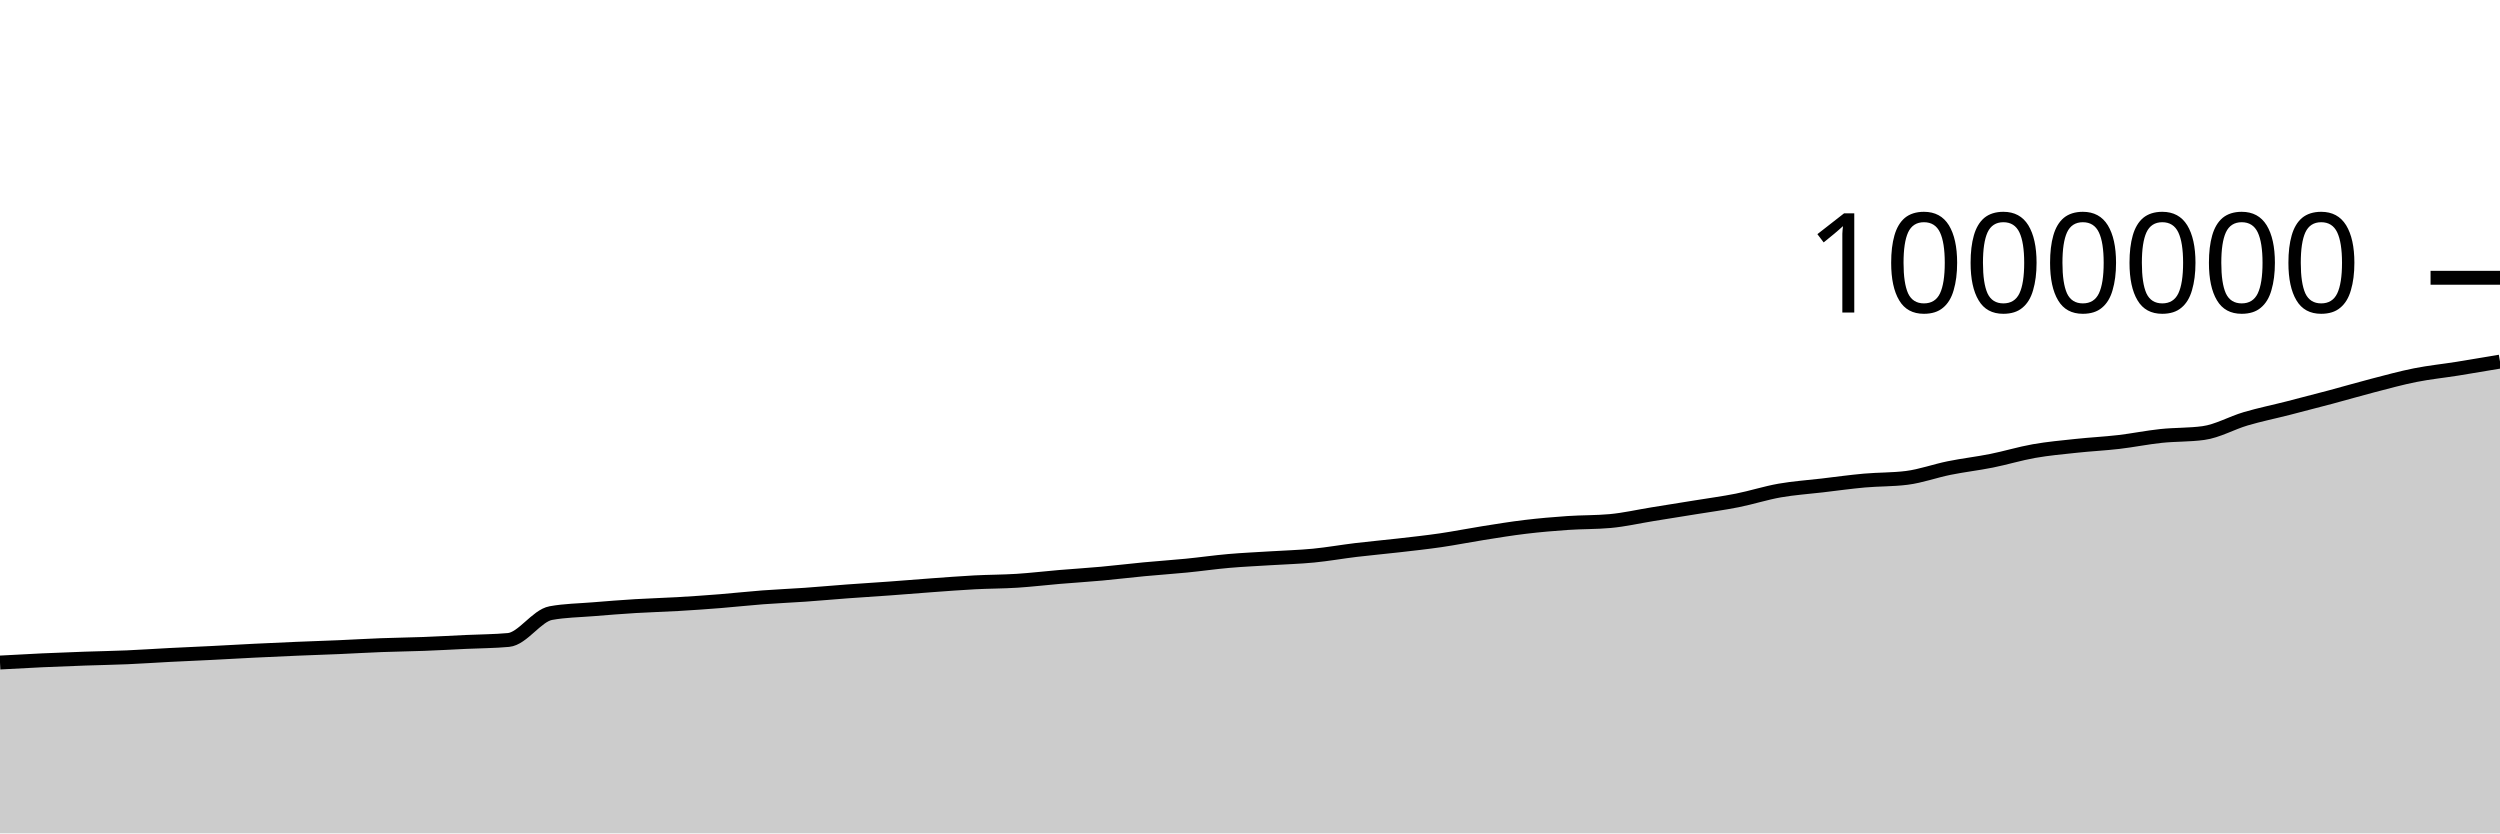
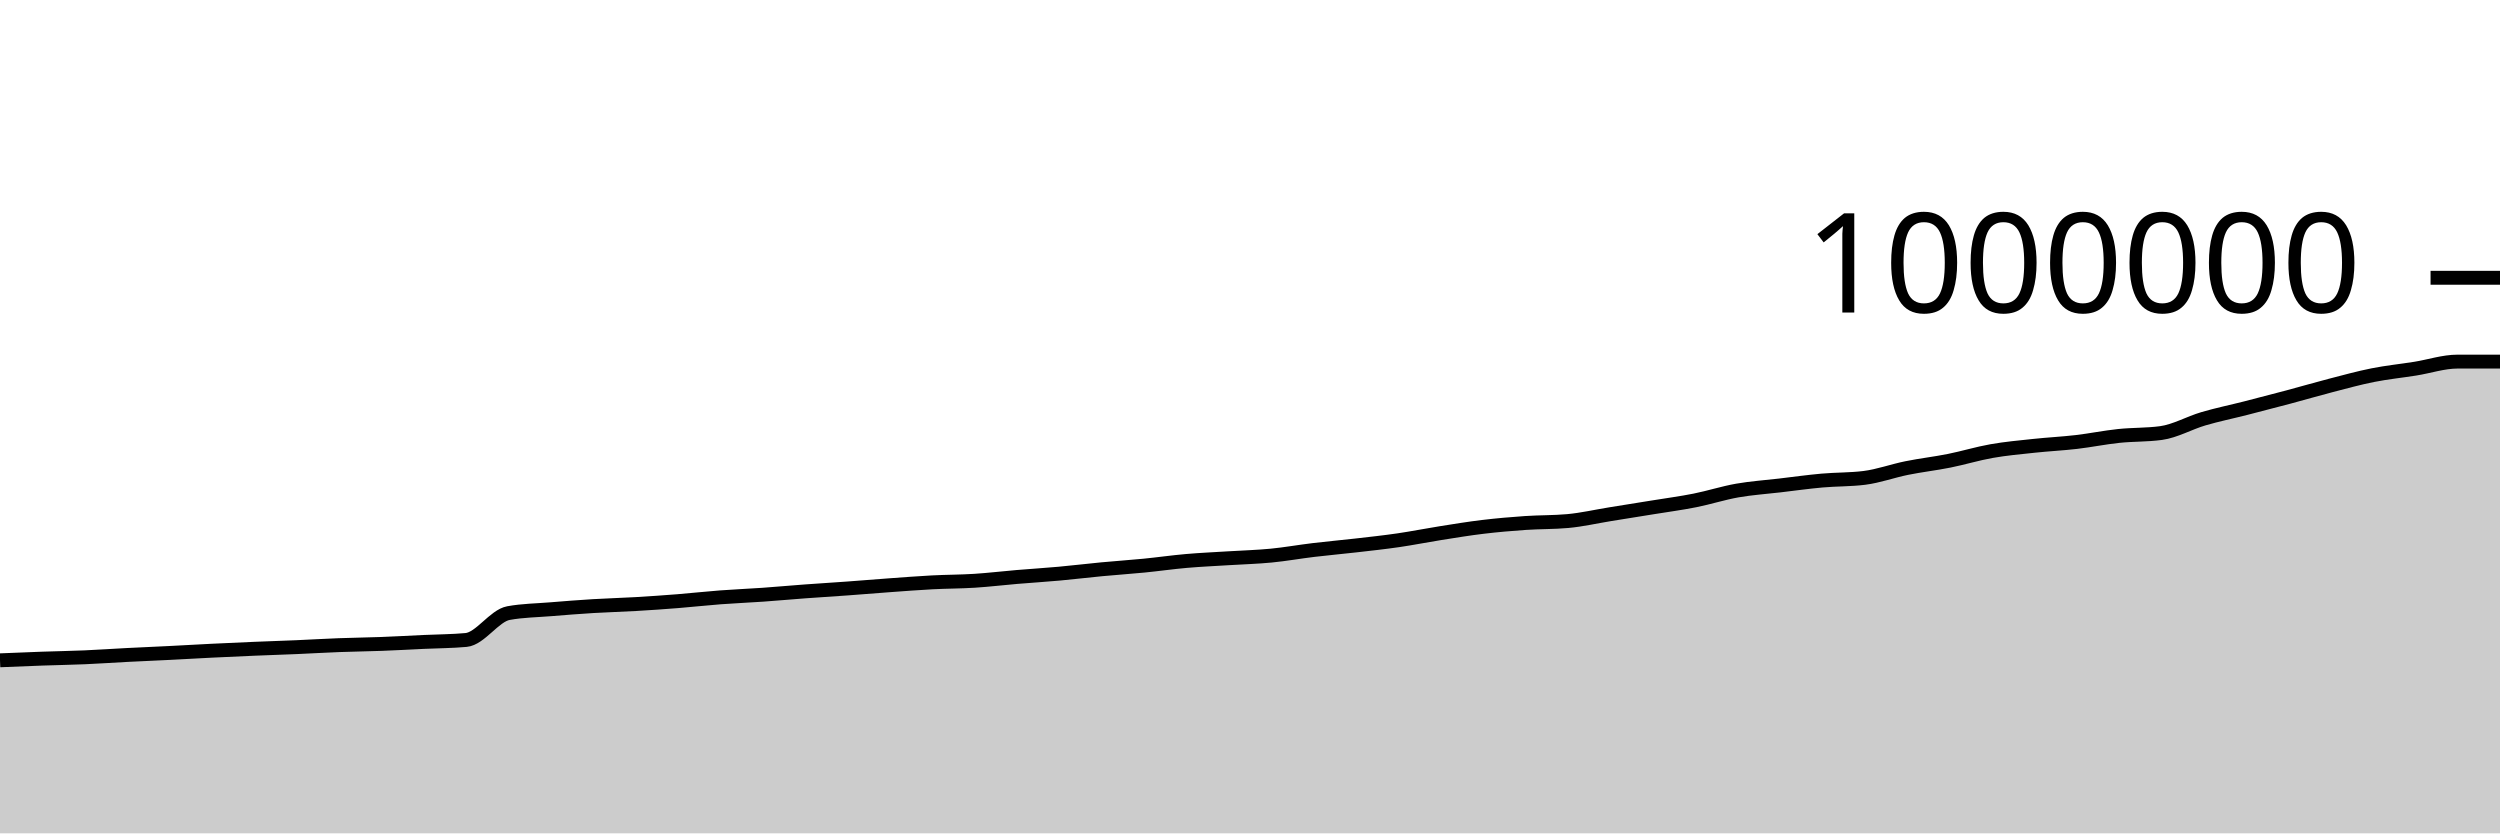
<svg xmlns="http://www.w3.org/2000/svg" viewBox="0 0 180 60">
  <g transform="translate(0,20)">
-     <path class="area" fill="rgba(0, 0, 0, 0.2)" d="M0,27.702C1.017,27.645,2.034,27.589,3.051,27.542C4.068,27.495,5.085,27.457,6.102,27.421C7.119,27.385,8.136,27.37,9.153,27.326C10.169,27.282,11.186,27.21,12.203,27.158C13.22,27.106,14.237,27.064,15.254,27.013C16.271,26.962,17.288,26.901,18.305,26.851C19.322,26.801,20.339,26.755,21.356,26.712C22.373,26.669,23.39,26.637,24.407,26.594C25.424,26.55,26.441,26.488,27.458,26.45C28.475,26.411,29.492,26.402,30.508,26.363C31.525,26.325,32.542,26.267,33.559,26.219C34.576,26.171,35.593,26.172,36.61,26.078C37.627,25.984,38.644,24.328,39.661,24.143C40.678,23.957,41.695,23.949,42.712,23.865C43.729,23.781,44.746,23.701,45.763,23.639C46.78,23.577,47.797,23.553,48.814,23.493C49.831,23.434,50.847,23.363,51.864,23.282C52.881,23.201,53.898,23.086,54.915,23.009C55.932,22.932,56.949,22.892,57.966,22.821C58.983,22.749,60,22.655,61.017,22.58C62.034,22.505,63.051,22.444,64.068,22.37C65.085,22.296,66.102,22.21,67.119,22.136C68.136,22.063,69.153,21.983,70.169,21.929C71.186,21.876,72.203,21.88,73.22,21.816C74.237,21.751,75.254,21.628,76.271,21.542C77.288,21.457,78.305,21.395,79.322,21.302C80.339,21.21,81.356,21.084,82.373,20.988C83.39,20.891,84.407,20.825,85.424,20.725C86.441,20.625,87.458,20.477,88.475,20.389C89.492,20.3,90.508,20.258,91.525,20.193C92.542,20.129,93.559,20.103,94.576,20.004C95.593,19.905,96.61,19.722,97.627,19.6C98.644,19.478,99.661,19.389,100.678,19.272C101.695,19.155,102.712,19.046,103.729,18.898C104.746,18.75,105.763,18.544,106.78,18.384C107.797,18.223,108.814,18.055,109.831,17.934C110.847,17.812,111.864,17.725,112.881,17.655C113.898,17.585,114.915,17.609,115.932,17.516C116.949,17.423,117.966,17.187,118.983,17.023C120,16.859,121.017,16.697,122.034,16.532C123.051,16.366,124.068,16.233,125.085,16.03C126.102,15.828,127.119,15.497,128.136,15.318C129.153,15.139,130.169,15.074,131.186,14.954C132.203,14.834,133.22,14.691,134.237,14.6C135.254,14.509,136.271,14.536,137.288,14.407C138.305,14.279,139.322,13.904,140.339,13.699C141.356,13.493,142.373,13.379,143.39,13.175C144.407,12.972,145.424,12.658,146.441,12.479C147.458,12.299,148.475,12.209,149.492,12.1C150.508,11.99,151.525,11.942,152.542,11.824C153.559,11.706,154.576,11.496,155.593,11.389C156.61,11.281,157.627,11.319,158.644,11.18C159.661,11.041,160.678,10.45,161.695,10.151C162.712,9.852,163.729,9.646,164.746,9.386C165.763,9.126,166.78,8.863,167.797,8.591C168.814,8.32,169.831,8.021,170.847,7.757C171.864,7.494,172.881,7.212,173.898,7.01C174.915,6.808,175.932,6.706,176.949,6.544C177.966,6.381,178.983,6.208,180,6.035L180,40C178.983,40,177.966,40,176.949,40C175.932,40,174.915,40,173.898,40C172.881,40,171.864,40,170.847,40C169.831,40,168.814,40,167.797,40C166.78,40,165.763,40,164.746,40C163.729,40,162.712,40,161.695,40C160.678,40,159.661,40,158.644,40C157.627,40,156.61,40,155.593,40C154.576,40,153.559,40,152.542,40C151.525,40,150.508,40,149.492,40C148.475,40,147.458,40,146.441,40C145.424,40,144.407,40,143.39,40C142.373,40,141.356,40,140.339,40C139.322,40,138.305,40,137.288,40C136.271,40,135.254,40,134.237,40C133.22,40,132.203,40,131.186,40C130.169,40,129.153,40,128.136,40C127.119,40,126.102,40,125.085,40C124.068,40,123.051,40,122.034,40C121.017,40,120,40,118.983,40C117.966,40,116.949,40,115.932,40C114.915,40,113.898,40,112.881,40C111.864,40,110.847,40,109.831,40C108.814,40,107.797,40,106.78,40C105.763,40,104.746,40,103.729,40C102.712,40,101.695,40,100.678,40C99.661,40,98.644,40,97.627,40C96.61,40,95.593,40,94.576,40C93.559,40,92.542,40,91.525,40C90.508,40,89.492,40,88.475,40C87.458,40,86.441,40,85.424,40C84.407,40,83.39,40,82.373,40C81.356,40,80.339,40,79.322,40C78.305,40,77.288,40,76.271,40C75.254,40,74.237,40,73.22,40C72.203,40,71.186,40,70.169,40C69.153,40,68.136,40,67.119,40C66.102,40,65.085,40,64.068,40C63.051,40,62.034,40,61.017,40C60,40,58.983,40,57.966,40C56.949,40,55.932,40,54.915,40C53.898,40,52.881,40,51.864,40C50.847,40,49.831,40,48.814,40C47.797,40,46.78,40,45.763,40C44.746,40,43.729,40,42.712,40C41.695,40,40.678,40,39.661,40C38.644,40,37.627,40,36.61,40C35.593,40,34.576,40,33.559,40C32.542,40,31.525,40,30.508,40C29.492,40,28.475,40,27.458,40C26.441,40,25.424,40,24.407,40C23.39,40,22.373,40,21.356,40C20.339,40,19.322,40,18.305,40C17.288,40,16.271,40,15.254,40C14.237,40,13.22,40,12.203,40C11.186,40,10.169,40,9.153,40C8.136,40,7.119,40,6.102,40C5.085,40,4.068,40,3.051,40C2.034,40,1.017,40,0,40Z" />
-     <path class="line" stroke="black" fill="none" d="M0,27.702C1.017,27.645,2.034,27.589,3.051,27.542C4.068,27.495,5.085,27.457,6.102,27.421C7.119,27.385,8.136,27.37,9.153,27.326C10.169,27.282,11.186,27.21,12.203,27.158C13.22,27.106,14.237,27.064,15.254,27.013C16.271,26.962,17.288,26.901,18.305,26.851C19.322,26.801,20.339,26.755,21.356,26.712C22.373,26.669,23.39,26.637,24.407,26.594C25.424,26.55,26.441,26.488,27.458,26.45C28.475,26.411,29.492,26.402,30.508,26.363C31.525,26.325,32.542,26.267,33.559,26.219C34.576,26.171,35.593,26.172,36.61,26.078C37.627,25.984,38.644,24.328,39.661,24.143C40.678,23.957,41.695,23.949,42.712,23.865C43.729,23.781,44.746,23.701,45.763,23.639C46.78,23.577,47.797,23.553,48.814,23.493C49.831,23.434,50.847,23.363,51.864,23.282C52.881,23.201,53.898,23.086,54.915,23.009C55.932,22.932,56.949,22.892,57.966,22.821C58.983,22.749,60,22.655,61.017,22.58C62.034,22.505,63.051,22.444,64.068,22.37C65.085,22.296,66.102,22.21,67.119,22.136C68.136,22.063,69.153,21.983,70.169,21.929C71.186,21.876,72.203,21.88,73.22,21.816C74.237,21.751,75.254,21.628,76.271,21.542C77.288,21.457,78.305,21.395,79.322,21.302C80.339,21.21,81.356,21.084,82.373,20.988C83.39,20.891,84.407,20.825,85.424,20.725C86.441,20.625,87.458,20.477,88.475,20.389C89.492,20.3,90.508,20.258,91.525,20.193C92.542,20.129,93.559,20.103,94.576,20.004C95.593,19.905,96.61,19.722,97.627,19.6C98.644,19.478,99.661,19.389,100.678,19.272C101.695,19.155,102.712,19.046,103.729,18.898C104.746,18.75,105.763,18.544,106.78,18.384C107.797,18.223,108.814,18.055,109.831,17.934C110.847,17.812,111.864,17.725,112.881,17.655C113.898,17.585,114.915,17.609,115.932,17.516C116.949,17.423,117.966,17.187,118.983,17.023C120,16.859,121.017,16.697,122.034,16.532C123.051,16.366,124.068,16.233,125.085,16.03C126.102,15.828,127.119,15.497,128.136,15.318C129.153,15.139,130.169,15.074,131.186,14.954C132.203,14.834,133.22,14.691,134.237,14.6C135.254,14.509,136.271,14.536,137.288,14.407C138.305,14.279,139.322,13.904,140.339,13.699C141.356,13.493,142.373,13.379,143.39,13.175C144.407,12.972,145.424,12.658,146.441,12.479C147.458,12.299,148.475,12.209,149.492,12.1C150.508,11.99,151.525,11.942,152.542,11.824C153.559,11.706,154.576,11.496,155.593,11.389C156.61,11.281,157.627,11.319,158.644,11.18C159.661,11.041,160.678,10.45,161.695,10.151C162.712,9.852,163.729,9.646,164.746,9.386C165.763,9.126,166.78,8.863,167.797,8.591C168.814,8.32,169.831,8.021,170.847,7.757C171.864,7.494,172.881,7.212,173.898,7.01C174.915,6.808,175.932,6.706,176.949,6.544C177.966,6.381,178.983,6.208,180,6.035" />
+     <path class="area" fill="rgba(0, 0, 0, 0.2)" d="M0,27.542C1.017,27.499,2.034,27.457,3.051,27.421C4.068,27.385,5.085,27.37,6.102,27.326C7.119,27.282,8.136,27.21,9.153,27.158C10.169,27.106,11.186,27.064,12.203,27.013C13.22,26.962,14.237,26.901,15.254,26.851C16.271,26.801,17.288,26.755,18.305,26.712C19.322,26.669,20.339,26.637,21.356,26.594C22.373,26.55,23.39,26.488,24.407,26.45C25.424,26.411,26.441,26.402,27.458,26.363C28.475,26.325,29.492,26.267,30.508,26.219C31.525,26.171,32.542,26.172,33.559,26.078C34.576,25.984,35.593,24.328,36.61,24.143C37.627,23.957,38.644,23.949,39.661,23.865C40.678,23.781,41.695,23.701,42.712,23.639C43.729,23.577,44.746,23.553,45.763,23.493C46.78,23.434,47.797,23.363,48.814,23.282C49.831,23.201,50.847,23.086,51.864,23.009C52.881,22.932,53.898,22.892,54.915,22.821C55.932,22.749,56.949,22.655,57.966,22.58C58.983,22.505,60,22.444,61.017,22.37C62.034,22.296,63.051,22.21,64.068,22.136C65.085,22.063,66.102,21.983,67.119,21.929C68.136,21.876,69.153,21.88,70.169,21.816C71.186,21.751,72.203,21.628,73.22,21.542C74.237,21.457,75.254,21.395,76.271,21.302C77.288,21.21,78.305,21.084,79.322,20.988C80.339,20.891,81.356,20.825,82.373,20.725C83.39,20.625,84.407,20.477,85.424,20.389C86.441,20.3,87.458,20.258,88.475,20.193C89.492,20.129,90.508,20.103,91.525,20.004C92.542,19.905,93.559,19.722,94.576,19.6C95.593,19.478,96.61,19.389,97.627,19.272C98.644,19.155,99.661,19.046,100.678,18.898C101.695,18.75,102.712,18.544,103.729,18.384C104.746,18.223,105.763,18.055,106.78,17.934C107.797,17.812,108.814,17.725,109.831,17.655C110.847,17.585,111.864,17.609,112.881,17.516C113.898,17.423,114.915,17.187,115.932,17.023C116.949,16.859,117.966,16.697,118.983,16.532C120,16.366,121.017,16.233,122.034,16.03C123.051,15.828,124.068,15.497,125.085,15.318C126.102,15.139,127.119,15.074,128.136,14.954C129.153,14.834,130.169,14.691,131.186,14.6C132.203,14.509,133.22,14.536,134.237,14.407C135.254,14.279,136.271,13.904,137.288,13.699C138.305,13.493,139.322,13.379,140.339,13.175C141.356,12.972,142.373,12.658,143.39,12.479C144.407,12.299,145.424,12.209,146.441,12.1C147.458,11.99,148.475,11.942,149.492,11.824C150.508,11.706,151.525,11.496,152.542,11.389C153.559,11.281,154.576,11.319,155.593,11.18C156.61,11.041,157.627,10.45,158.644,10.151C159.661,9.852,160.678,9.646,161.695,9.386C162.712,9.126,163.729,8.863,164.746,8.591C165.763,8.32,166.78,8.021,167.797,7.757C168.814,7.494,169.831,7.212,170.847,7.01C171.864,6.808,172.881,6.706,173.898,6.544C174.915,6.381,175.932,6.035,176.949,6.035C177.966,6.035,178.983,6.035,180,6.035L180,40C178.983,40,177.966,40,176.949,40C175.932,40,174.915,40,173.898,40C172.881,40,171.864,40,170.847,40C169.831,40,168.814,40,167.797,40C166.78,40,165.763,40,164.746,40C163.729,40,162.712,40,161.695,40C160.678,40,159.661,40,158.644,40C157.627,40,156.61,40,155.593,40C154.576,40,153.559,40,152.542,40C151.525,40,150.508,40,149.492,40C148.475,40,147.458,40,146.441,40C145.424,40,144.407,40,143.39,40C142.373,40,141.356,40,140.339,40C139.322,40,138.305,40,137.288,40C136.271,40,135.254,40,134.237,40C133.22,40,132.203,40,131.186,40C130.169,40,129.153,40,128.136,40C127.119,40,126.102,40,125.085,40C124.068,40,123.051,40,122.034,40C121.017,40,120,40,118.983,40C117.966,40,116.949,40,115.932,40C114.915,40,113.898,40,112.881,40C111.864,40,110.847,40,109.831,40C108.814,40,107.797,40,106.78,40C105.763,40,104.746,40,103.729,40C102.712,40,101.695,40,100.678,40C99.661,40,98.644,40,97.627,40C96.61,40,95.593,40,94.576,40C93.559,40,92.542,40,91.525,40C90.508,40,89.492,40,88.475,40C87.458,40,86.441,40,85.424,40C84.407,40,83.39,40,82.373,40C81.356,40,80.339,40,79.322,40C78.305,40,77.288,40,76.271,40C75.254,40,74.237,40,73.22,40C72.203,40,71.186,40,70.169,40C69.153,40,68.136,40,67.119,40C66.102,40,65.085,40,64.068,40C63.051,40,62.034,40,61.017,40C60,40,58.983,40,57.966,40C56.949,40,55.932,40,54.915,40C53.898,40,52.881,40,51.864,40C50.847,40,49.831,40,48.814,40C47.797,40,46.78,40,45.763,40C44.746,40,43.729,40,42.712,40C41.695,40,40.678,40,39.661,40C38.644,40,37.627,40,36.61,40C35.593,40,34.576,40,33.559,40C32.542,40,31.525,40,30.508,40C29.492,40,28.475,40,27.458,40C26.441,40,25.424,40,24.407,40C23.39,40,22.373,40,21.356,40C20.339,40,19.322,40,18.305,40C17.288,40,16.271,40,15.254,40C14.237,40,13.22,40,12.203,40C11.186,40,10.169,40,9.153,40C8.136,40,7.119,40,6.102,40C5.085,40,4.068,40,3.051,40C2.034,40,1.017,40,0,40Z" />
+     <path class="line" stroke="black" fill="none" d="M0,27.542C1.017,27.499,2.034,27.457,3.051,27.421C4.068,27.385,5.085,27.37,6.102,27.326C7.119,27.282,8.136,27.21,9.153,27.158C10.169,27.106,11.186,27.064,12.203,27.013C13.22,26.962,14.237,26.901,15.254,26.851C16.271,26.801,17.288,26.755,18.305,26.712C19.322,26.669,20.339,26.637,21.356,26.594C22.373,26.55,23.39,26.488,24.407,26.45C25.424,26.411,26.441,26.402,27.458,26.363C28.475,26.325,29.492,26.267,30.508,26.219C31.525,26.171,32.542,26.172,33.559,26.078C34.576,25.984,35.593,24.328,36.61,24.143C37.627,23.957,38.644,23.949,39.661,23.865C40.678,23.781,41.695,23.701,42.712,23.639C43.729,23.577,44.746,23.553,45.763,23.493C46.78,23.434,47.797,23.363,48.814,23.282C49.831,23.201,50.847,23.086,51.864,23.009C52.881,22.932,53.898,22.892,54.915,22.821C55.932,22.749,56.949,22.655,57.966,22.58C58.983,22.505,60,22.444,61.017,22.37C62.034,22.296,63.051,22.21,64.068,22.136C65.085,22.063,66.102,21.983,67.119,21.929C68.136,21.876,69.153,21.88,70.169,21.816C71.186,21.751,72.203,21.628,73.22,21.542C74.237,21.457,75.254,21.395,76.271,21.302C77.288,21.21,78.305,21.084,79.322,20.988C80.339,20.891,81.356,20.825,82.373,20.725C83.39,20.625,84.407,20.477,85.424,20.389C86.441,20.3,87.458,20.258,88.475,20.193C89.492,20.129,90.508,20.103,91.525,20.004C92.542,19.905,93.559,19.722,94.576,19.6C95.593,19.478,96.61,19.389,97.627,19.272C98.644,19.155,99.661,19.046,100.678,18.898C101.695,18.75,102.712,18.544,103.729,18.384C104.746,18.223,105.763,18.055,106.78,17.934C107.797,17.812,108.814,17.725,109.831,17.655C110.847,17.585,111.864,17.609,112.881,17.516C113.898,17.423,114.915,17.187,115.932,17.023C116.949,16.859,117.966,16.697,118.983,16.532C120,16.366,121.017,16.233,122.034,16.03C123.051,15.828,124.068,15.497,125.085,15.318C126.102,15.139,127.119,15.074,128.136,14.954C129.153,14.834,130.169,14.691,131.186,14.6C132.203,14.509,133.22,14.536,134.237,14.407C135.254,14.279,136.271,13.904,137.288,13.699C138.305,13.493,139.322,13.379,140.339,13.175C141.356,12.972,142.373,12.658,143.39,12.479C144.407,12.299,145.424,12.209,146.441,12.1C147.458,11.99,148.475,11.942,149.492,11.824C150.508,11.706,151.525,11.496,152.542,11.389C153.559,11.281,154.576,11.319,155.593,11.18C156.61,11.041,157.627,10.45,158.644,10.151C159.661,9.852,160.678,9.646,161.695,9.386C162.712,9.126,163.729,8.863,164.746,8.591C165.763,8.32,166.78,8.021,167.797,7.757C168.814,7.494,169.831,7.212,170.847,7.01C171.864,6.808,172.881,6.706,173.898,6.544C174.915,6.381,175.932,6.035,176.949,6.035C177.966,6.035,178.983,6.035,180,6.035" />
    <path class="axis-ceiling" stroke-width="1" stroke="black" fill="none" d="M175,0L180,0" />
    <text class="axis-ceiling-label" font-family="sans-serif" text-anchor="end" font-size="10px" x="170" y="2.5">1000000</text>
  </g>
</svg>
